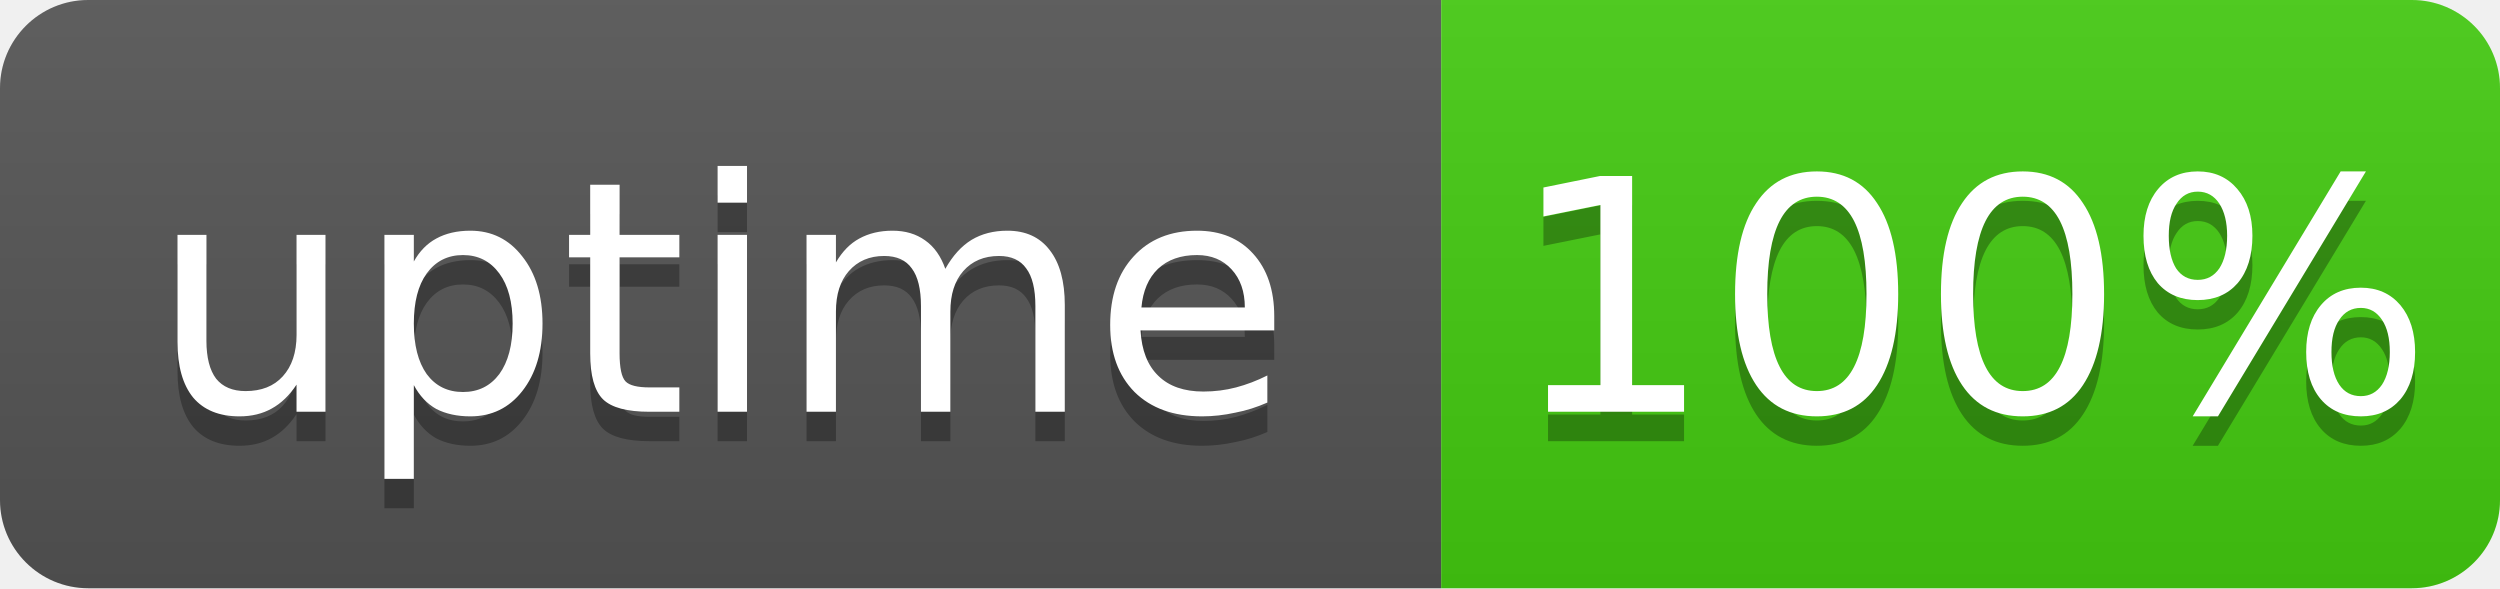
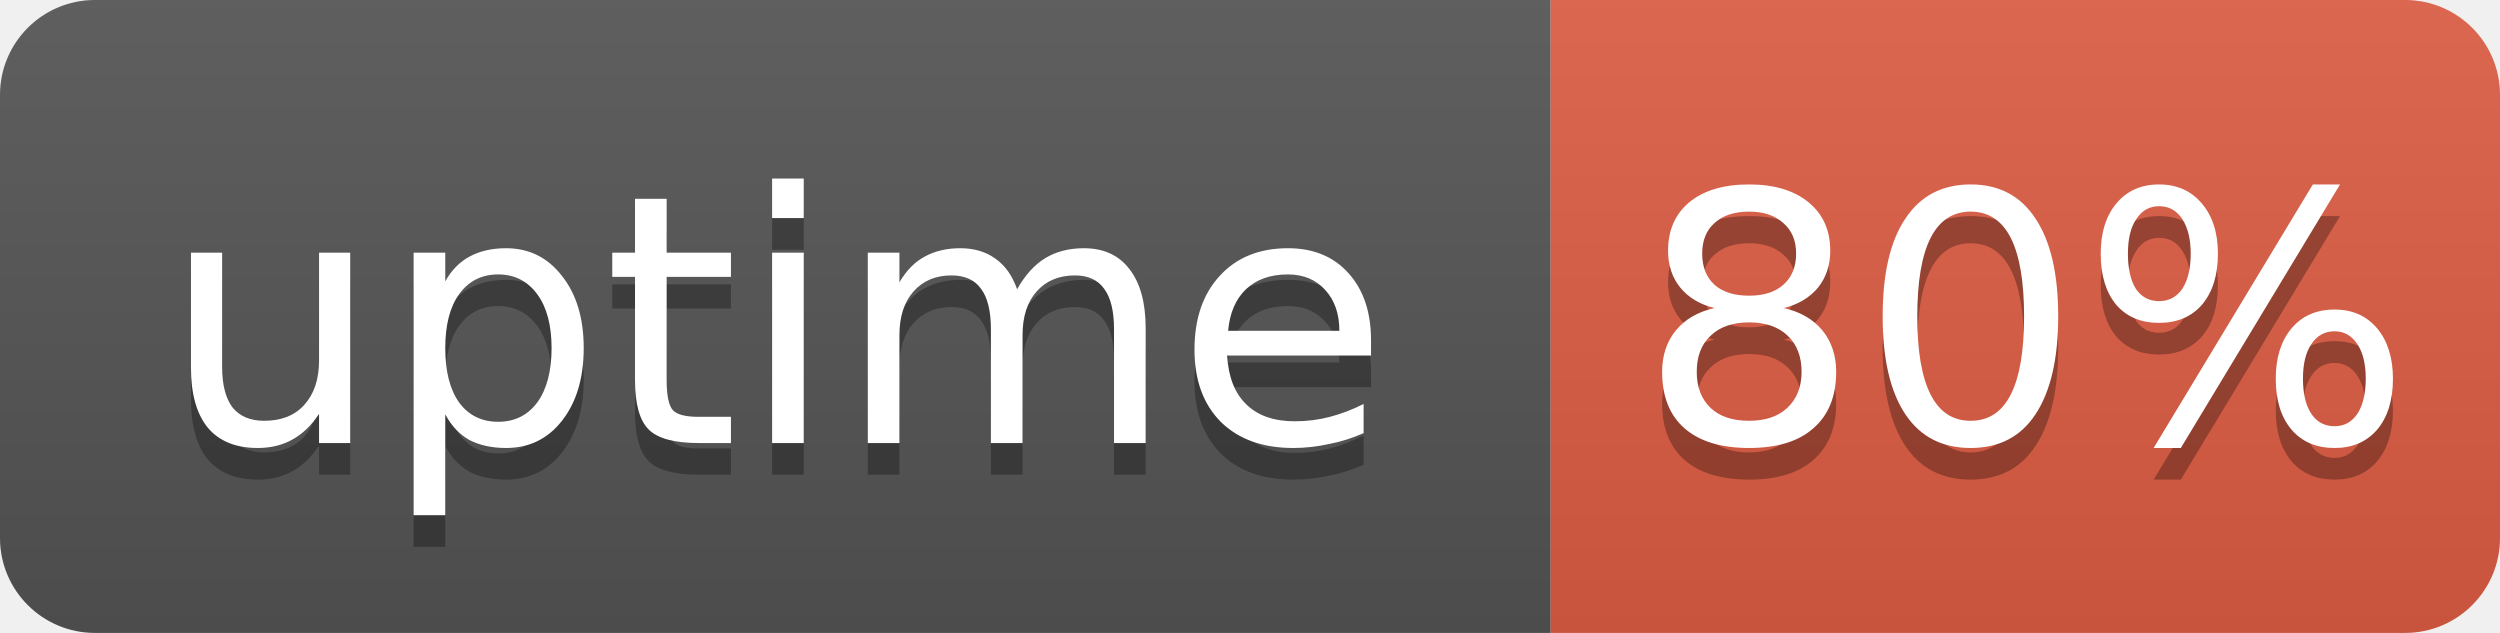
- <svg xmlns="http://www.w3.org/2000/svg" width="85" height="20" role="img" aria-label="uptime: 100%">
+ <svg xmlns="http://www.w3.org/2000/svg" width="79" height="20" role="img" aria-label="uptime: 80%">
  <linearGradient id="s" x2="0" y2="100%">
    <stop offset="0" stop-color="#bbb" stop-opacity=".1" />
    <stop offset="1" stop-opacity=".1" />
  </linearGradient>
  <clipPath id="r">
-     <rect width="85" height="20" rx="3" fill="#fff" />
+     <rect width="79" height="20" rx="3" fill="#fff" />
  </clipPath>
  <g clip-path="url(#r)">
    <rect width="49" height="20" fill="#555" />
-     <rect x="49" width="36" height="20" fill="#4c1" />
-     <rect width="85" height="20" fill="url(#s)" />
+     <rect x="49" width="30" height="20" fill="#e05d44" />
+     <rect width="79" height="20" fill="url(#s)" />
  </g>
  <g fill="#fff" text-anchor="middle" font-family="Verdana,Geneva,DejaVu Sans,sans-serif" font-size="11">
    <text x="24.5" y="15" fill="#010101" fill-opacity=".3">uptime</text>
    <text x="24.5" y="14">uptime</text>
-     <text x="67" y="15" fill="#010101" fill-opacity=".3">100%</text>
-     <text x="67" y="14">100%</text>
+     <text x="64" y="15" fill="#010101" fill-opacity=".3">80%</text>
+     <text x="64" y="14">80%</text>
  </g>
</svg>
